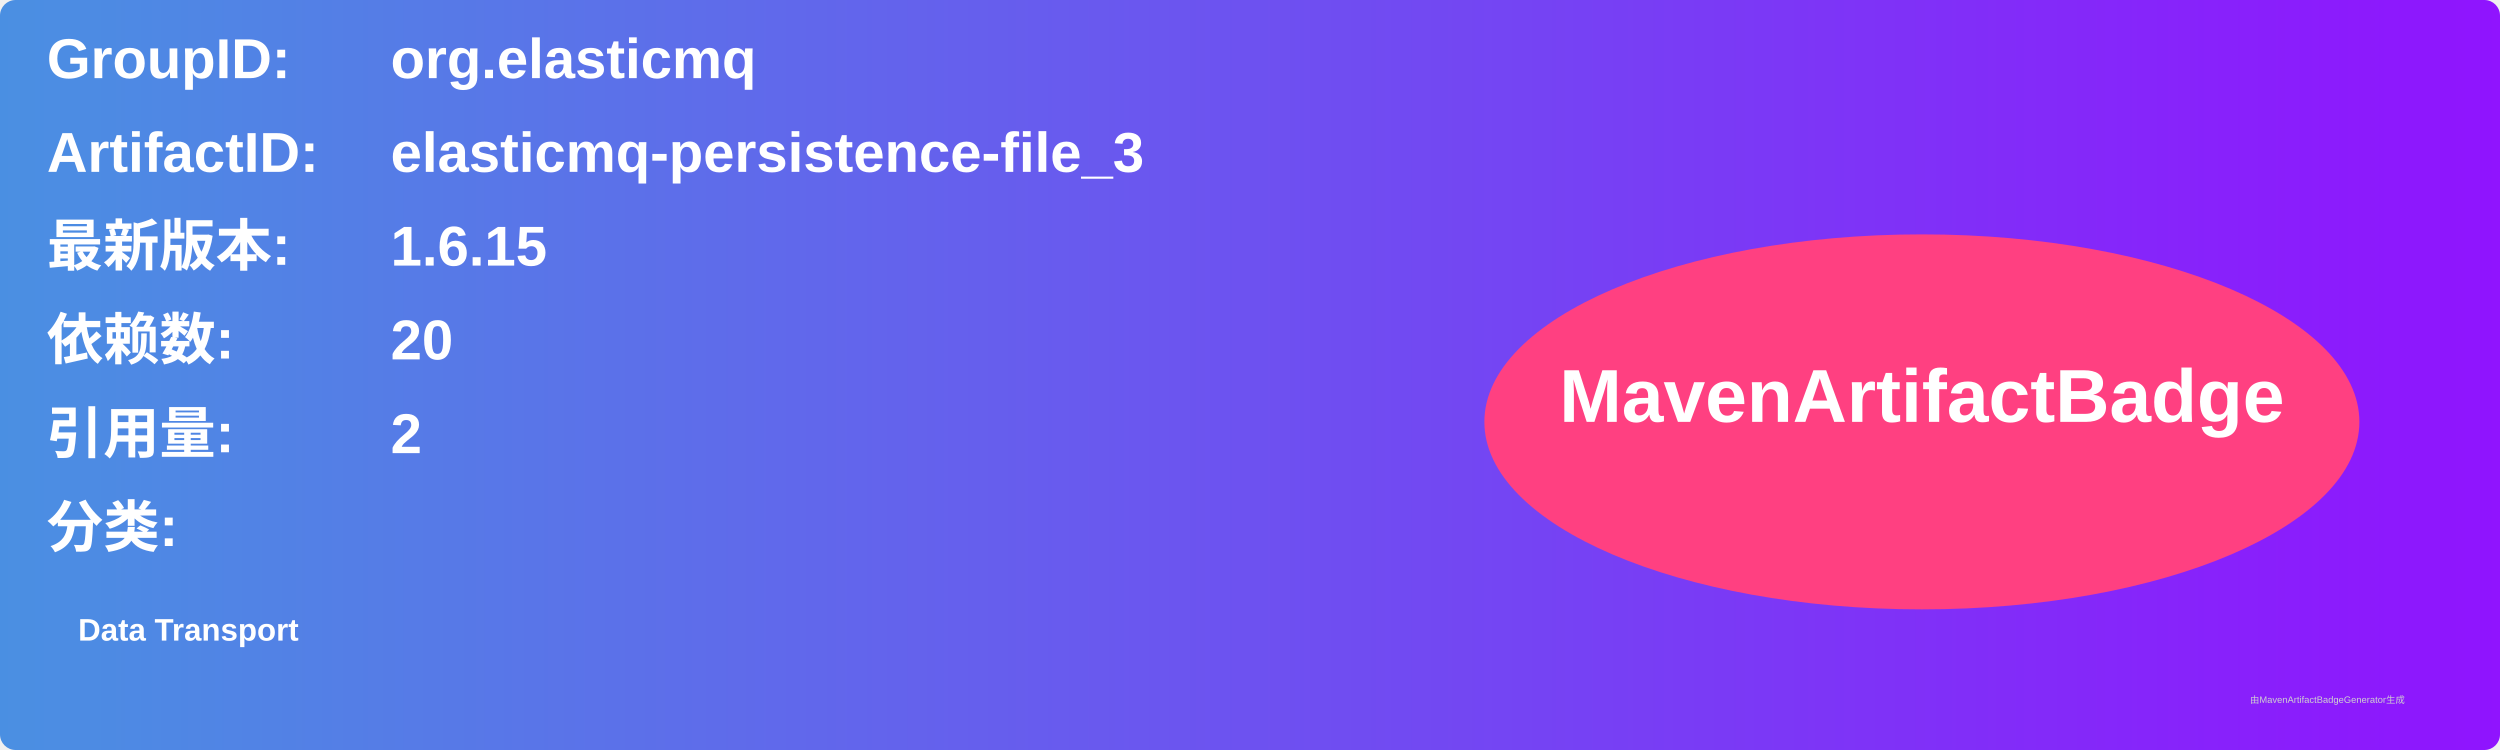
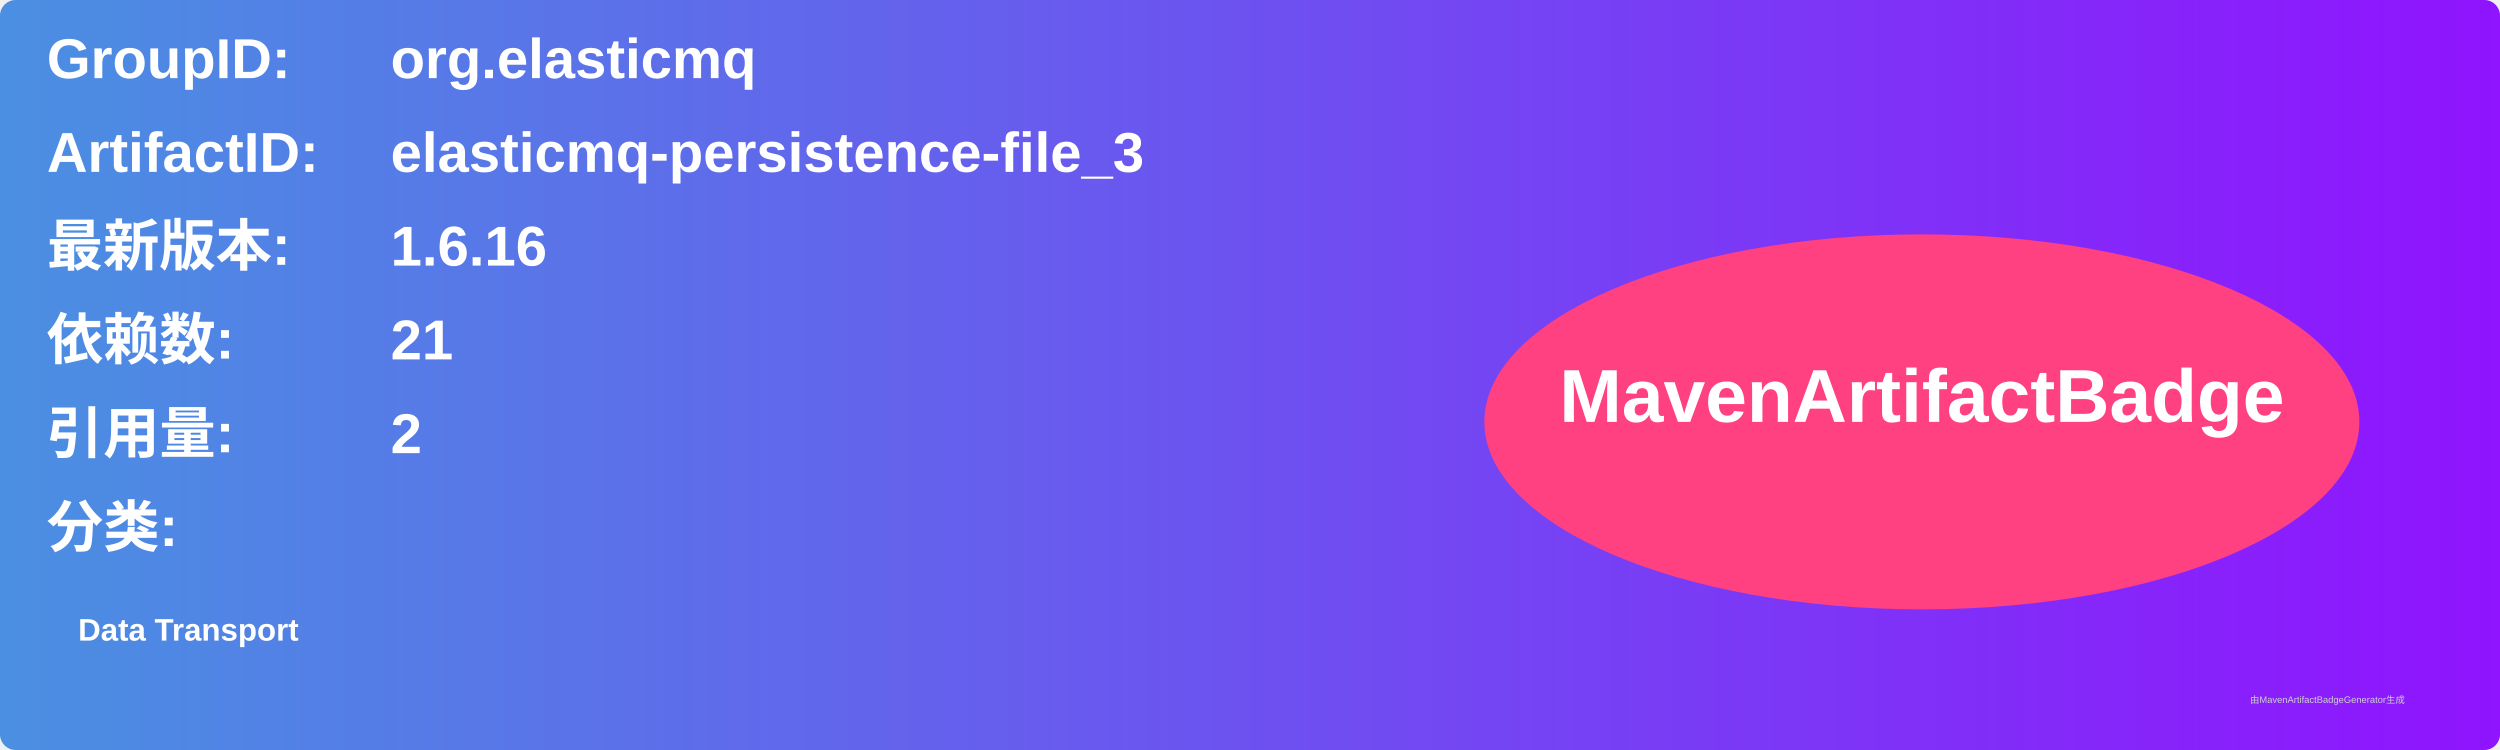
<svg xmlns="http://www.w3.org/2000/svg" width="800" height="240" viewBox="0 0 800 240">
  <linearGradient id="grad" x1="0%" y1="0%" x2="100%" y2="0%">
    <stop offset="0%" stop-color="#4a90e2" />
    <stop offset="100%" stop-color="#9013fe" />
  </linearGradient>
  <rect width="100%" height="100%" rx="5" ry="5" fill="url(#grad)" />
  <g transform="translate(15, 15)">
    <text x="0" y="10" font-family="Arial" font-size="18" fill="white" font-weight="bold" width="260">GroupID:</text>
    <text x="110" y="10" font-family="Arial" font-size="18" fill="white" font-weight="bold" width="460">org.elasticmq</text>
    <text x="0" y="40" font-family="Arial" font-size="18" fill="white" font-weight="bold" width="260">ArtifactID:</text>
    <text x="110" y="40" font-family="Arial" font-size="18" fill="white" font-weight="bold" width="460">elasticmq-persistence-file_3</text>
    <text x="0" y="70" font-family="Arial" font-size="18" fill="white" font-weight="bold">最新版本:</text>
    <text x="110" y="70" font-family="Arial" font-size="18" fill="white" font-weight="bold">
-       <tspan font-weight="bold">1.6.15</tspan>
+       <tspan font-weight="bold">1.6.16</tspan>
    </text>
    <text x="0" y="100" font-family="Arial" font-size="18" fill="white" font-weight="bold">依赖数: </text>
    <text x="110" y="100" font-family="Arial" font-size="18" fill="white">
-       <tspan font-weight="bold">20</tspan>
+       <tspan font-weight="bold">21</tspan>
    </text>
    <text x="0" y="130" font-family="Arial" font-size="18" fill="white" font-weight="bold">引用量: </text>
    <text x="110" y="130" font-family="Arial" font-size="18" fill="white">
      <tspan font-weight="bold">2</tspan>
    </text>
    <text x="0" y="160" font-family="Arial" font-size="18" fill="white" font-weight="bold">分类:</text>
    <text x="10" y="190" font-family="Arial" font-size="10" fill="white">
      <tspan font-weight="bold">Data Transport</tspan>
    </text>
    <ellipse cx="600" cy="120" rx="140" ry="60" fill="#ff4081" />
    <text x="600" y="120" text-anchor="middle" font-family="Arial" font-size="24" fill="white" font-weight="bold">MavenArtifactBadge</text>
  </g>
  <text x="720" y="225" font-family="Arial" font-size="3" fill="#d0d0d0">由MavenArtifactBadgeGenerator生成</text>
</svg>
